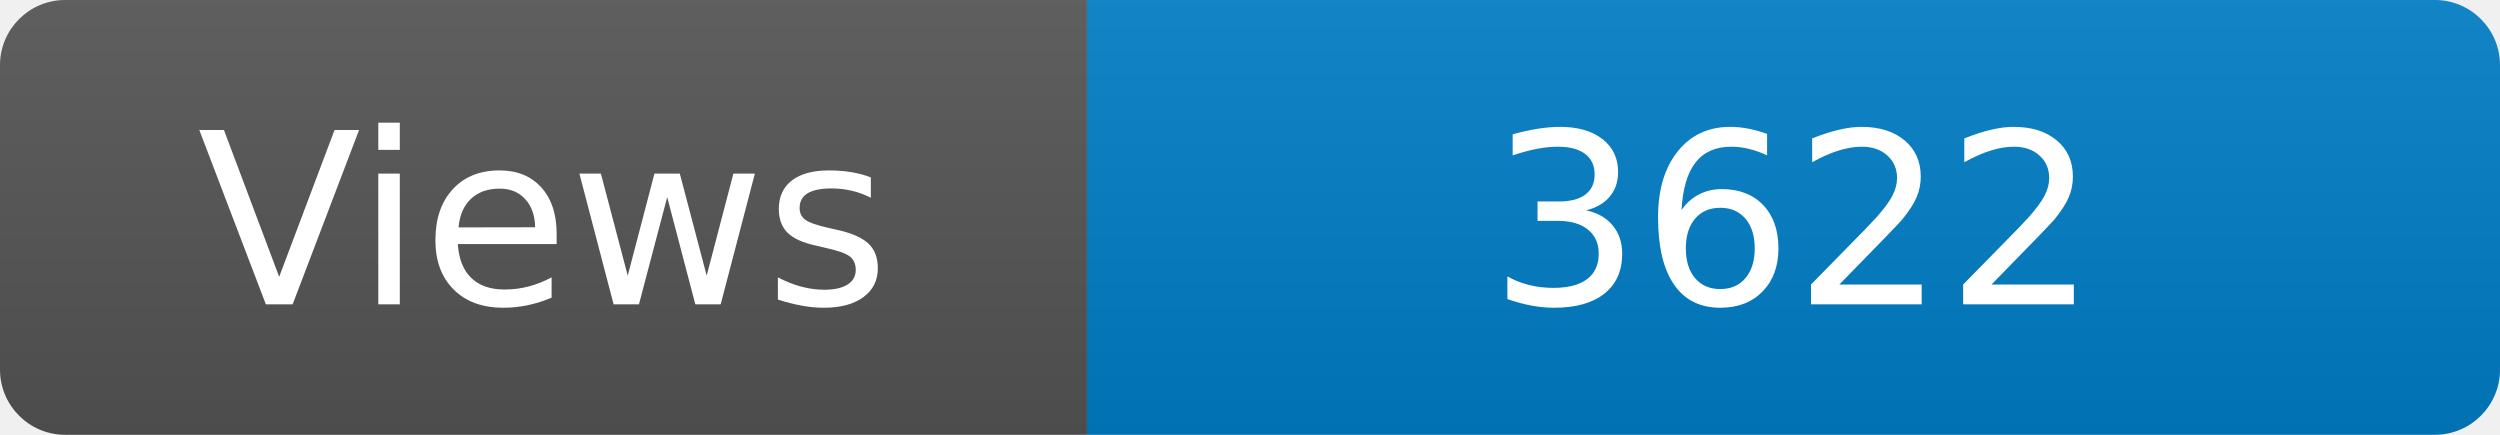
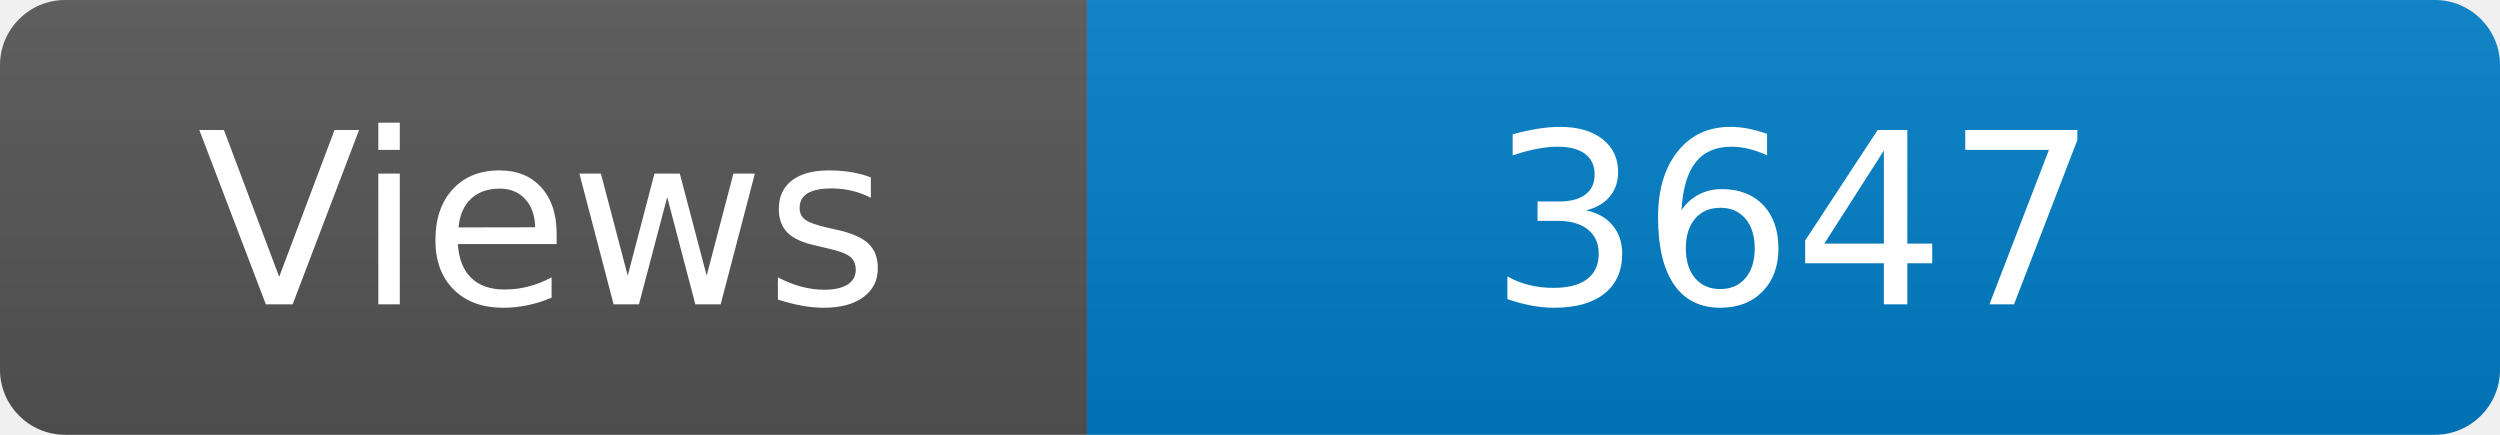
<svg xmlns="http://www.w3.org/2000/svg" width="115" height="20" role="img" aria-label="Maintained?: yes">
  <linearGradient id="s" x2="0" y2="100%">
    <stop offset="0" stop-color="#bbb" stop-opacity=".1" />
    <stop offset="1" stop-opacity=".1" />
  </linearGradient>
  <clipPath id="r">
    <rect width="115" height="20" rx="3" fill="#fff" />
  </clipPath>
  <g clip-path="url(#r)">
    <rect width="50" height="20" fill="#555" />
    <rect x="50" width="160" height="20" fill="#007ec6" />
    <rect width="115" height="20" fill="url(#s)" />
  </g>
  <g fill="#fff" text-anchor="middle" font-family="Verdana,Geneva,DejaVu Sans,sans-serif" font-size="110">
    <text x="250" y="140" transform="scale(.1)" fill="#fff">Views</text>
-     <text x="825" y="140" transform="scale(.1)" fill="#fff">3622</text>
+     <text x="825" y="140" transform="scale(.1)" fill="#fff">3647</text>
  </g>
</svg>
